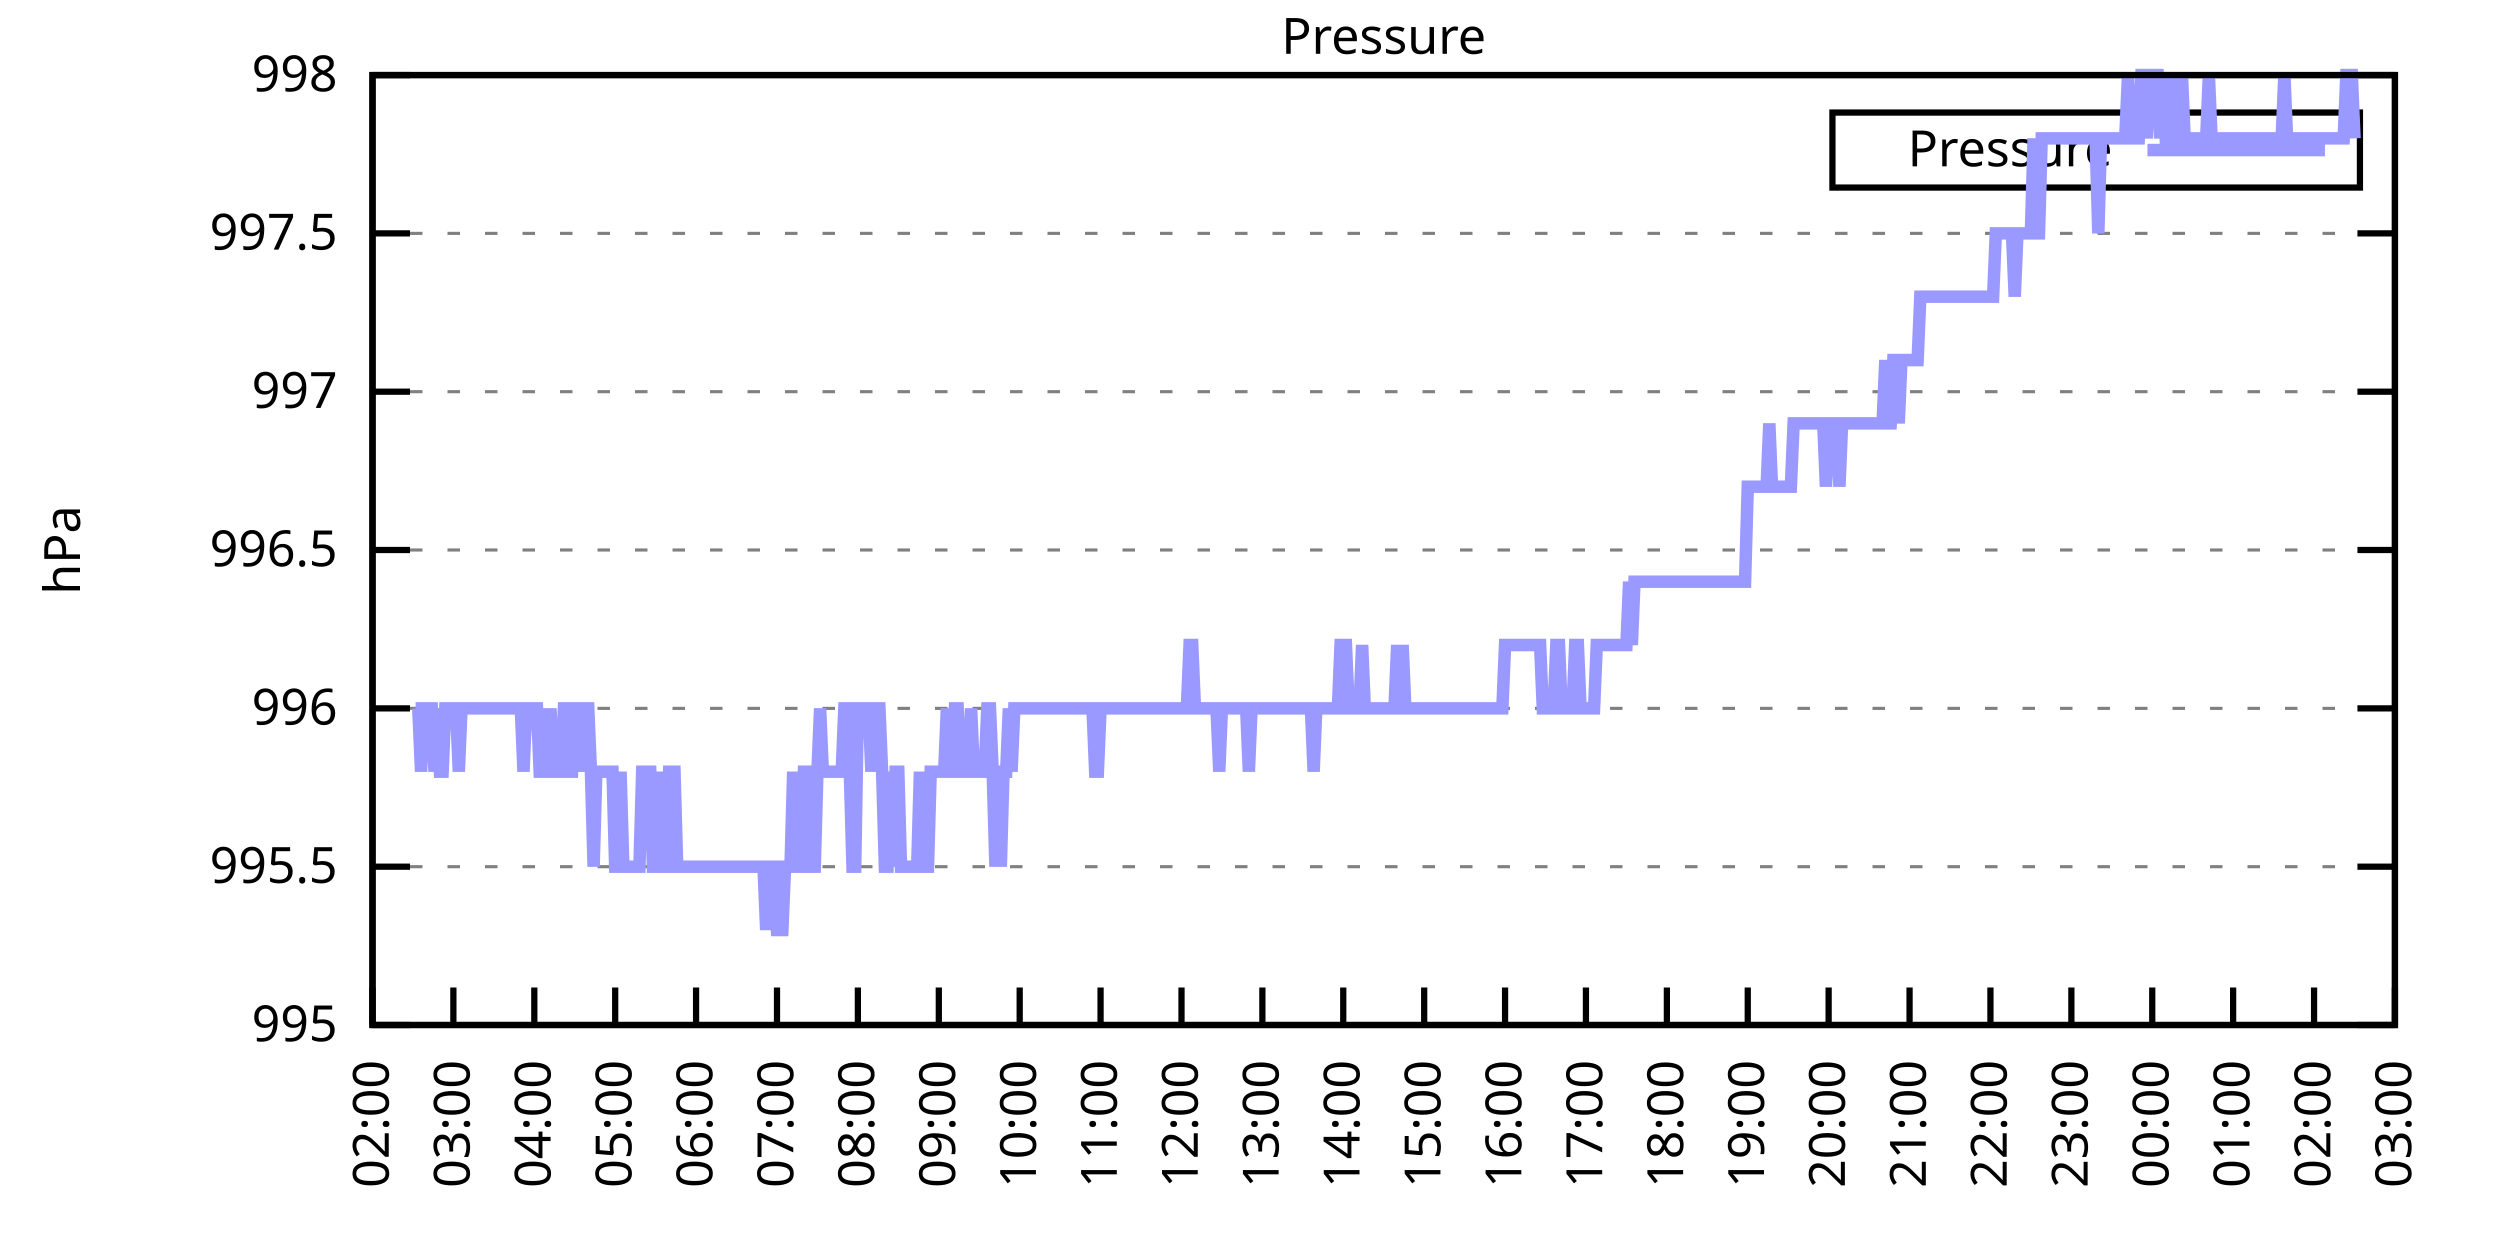
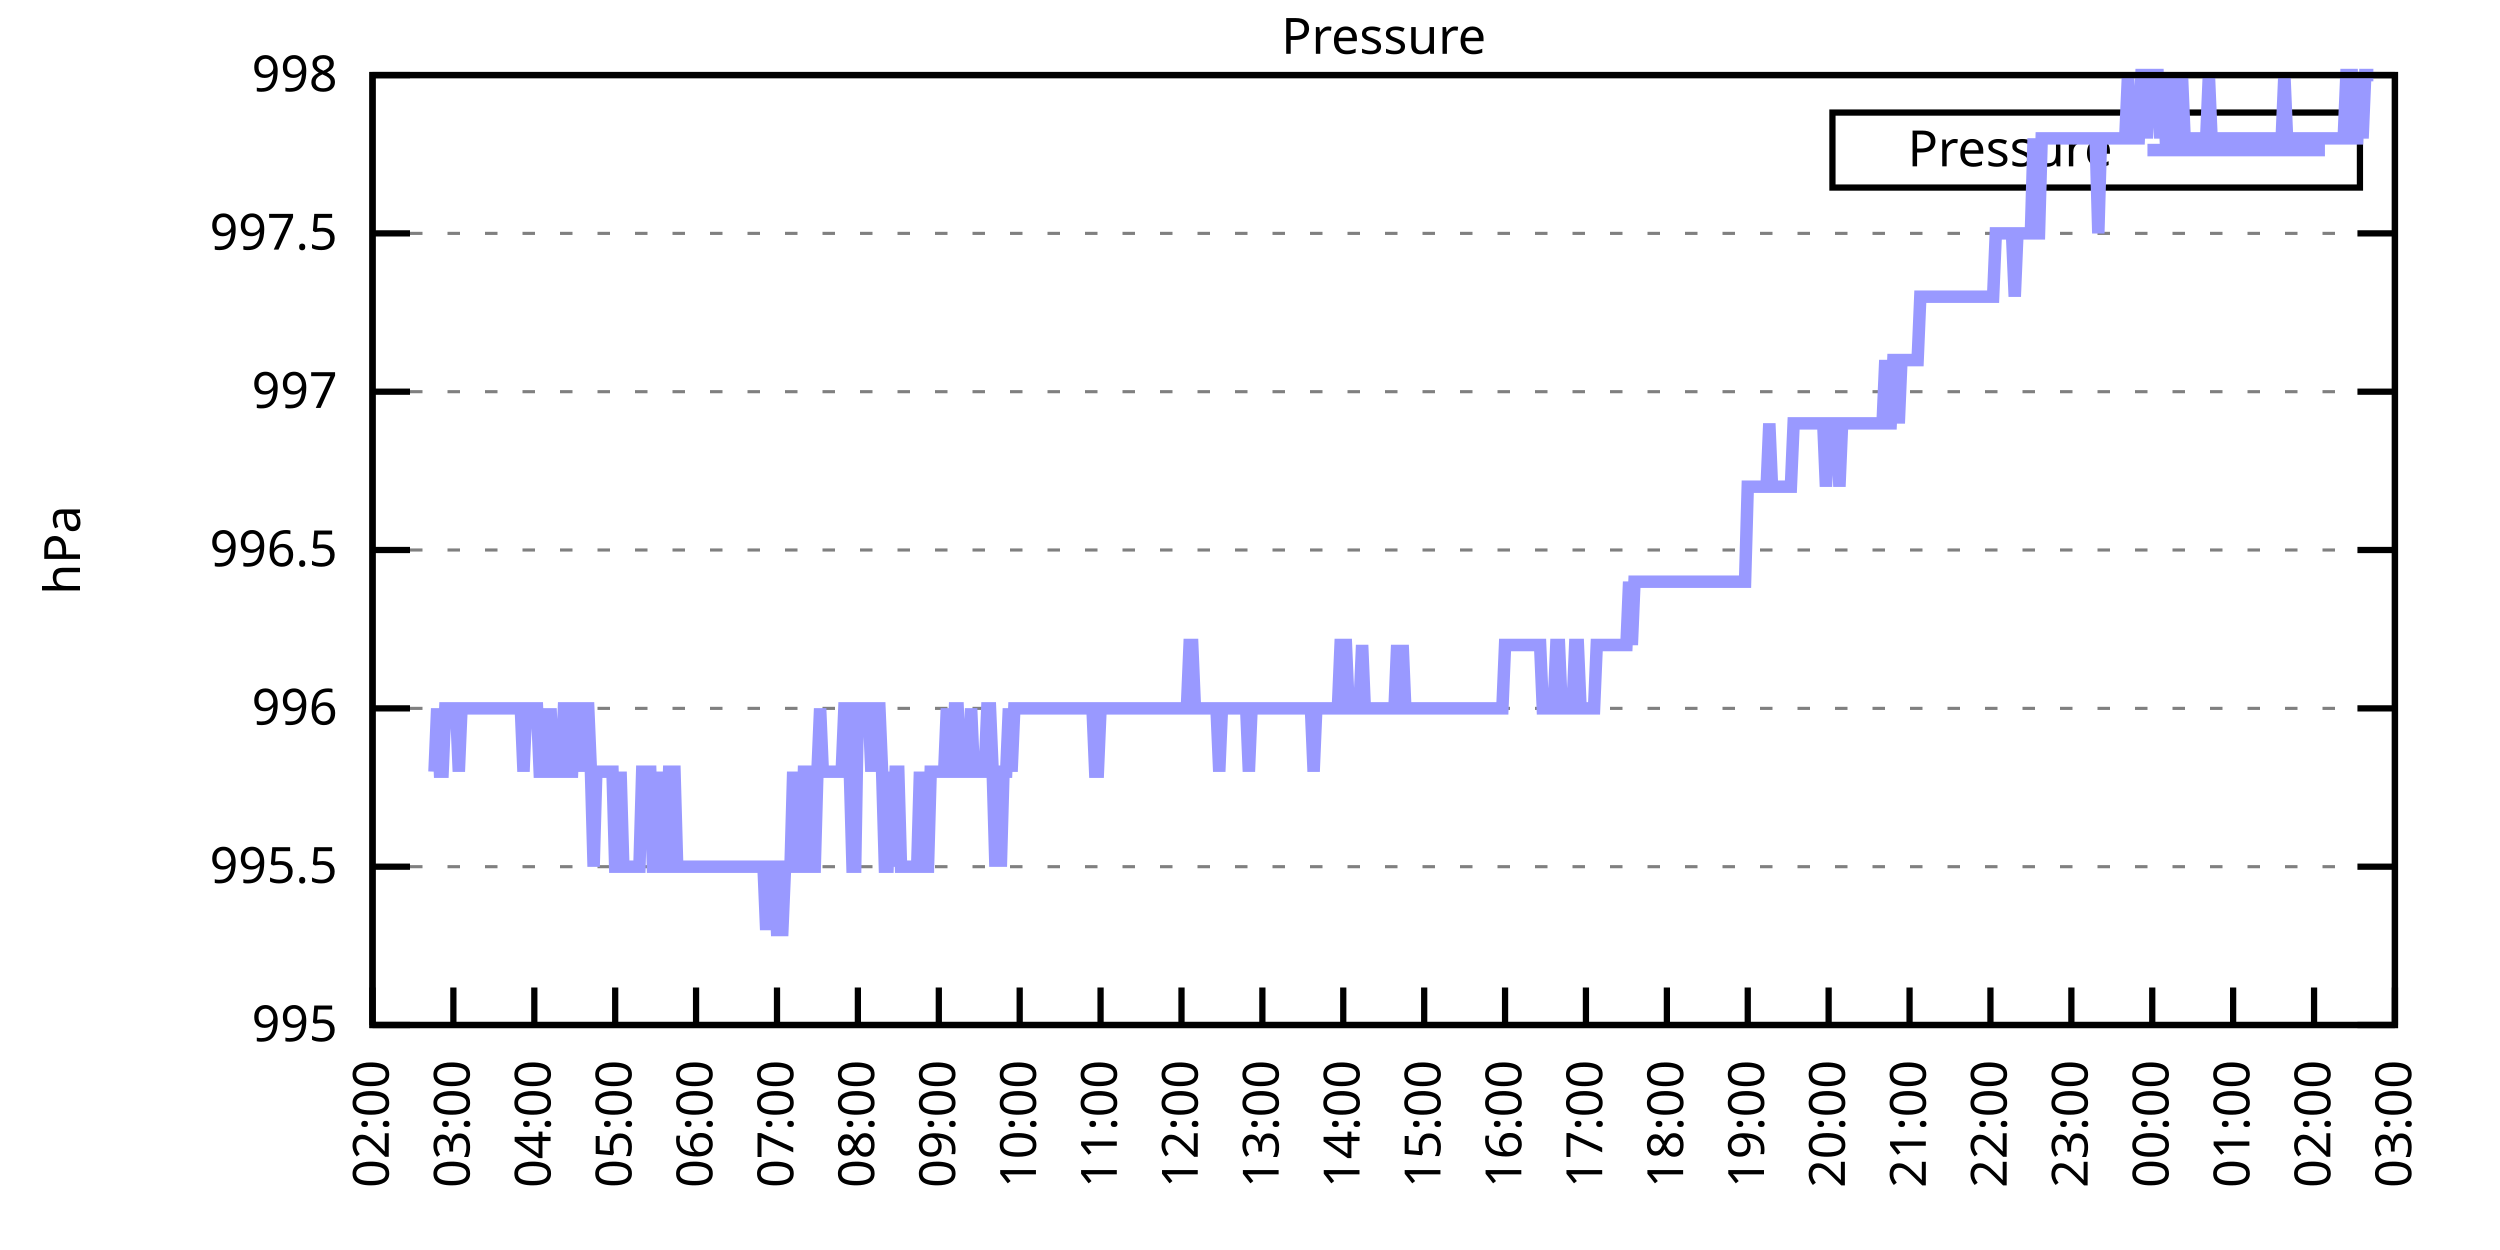
<svg xmlns="http://www.w3.org/2000/svg" xmlns:xlink="http://www.w3.org/1999/xlink" width="400" height="200" viewBox="0 0 400 200">
  <g id="gnuplot_canvas">
    <rect x="0" y="0" width="400" height="200" fill="none" />
    <defs>
      <circle id="gpDot" r="0.5" stroke-width="0.5" stroke="currentColor" />
      <path id="gpPt0" stroke-width="0.333" stroke="currentColor" d="M-1,0 h2 M0,-1 v2" />
      <path id="gpPt1" stroke-width="0.333" stroke="currentColor" d="M-1,-1 L1,1 M1,-1 L-1,1" />
      <path id="gpPt2" stroke-width="0.333" stroke="currentColor" d="M-1,0 L1,0 M0,-1 L0,1 M-1,-1 L1,1 M-1,1 L1,-1" />
      <rect id="gpPt3" stroke-width="0.333" stroke="currentColor" x="-1" y="-1" width="2" height="2" />
      <rect id="gpPt4" stroke-width="0.333" stroke="currentColor" fill="currentColor" x="-1" y="-1" width="2" height="2" />
      <circle id="gpPt5" stroke-width="0.333" stroke="currentColor" cx="0" cy="0" r="1" />
      <use xlink:href="#gpPt5" id="gpPt6" fill="currentColor" stroke="none" />
      <path id="gpPt7" stroke-width="0.333" stroke="currentColor" d="M0,-1.33 L-1.33,0.67 L1.33,0.67 z" />
      <use xlink:href="#gpPt7" id="gpPt8" fill="currentColor" stroke="none" />
      <use xlink:href="#gpPt7" id="gpPt9" stroke="currentColor" transform="rotate(180)" />
      <use xlink:href="#gpPt9" id="gpPt10" fill="currentColor" stroke="none" />
      <use xlink:href="#gpPt3" id="gpPt11" stroke="currentColor" transform="rotate(45)" />
      <use xlink:href="#gpPt11" id="gpPt12" fill="currentColor" stroke="none" />
      <path id="gpPt13" stroke-width="0.333" stroke="currentColor" d="M0,1.330 L1.265,0.411 L0.782,-1.067 L-0.782,-1.076 L-1.265,0.411 z" />
      <use xlink:href="#gpPt13" id="gpPt14" fill="currentColor" stroke="none" />
      <filter id="textbox" filterUnits="objectBoundingBox" x="0" y="0" height="1" width="1">
        <feFlood flood-color="white" flood-opacity="1" result="bgnd" />
        <feComposite in="SourceGraphic" in2="bgnd" operator="atop" />
      </filter>
      <filter id="greybox" filterUnits="objectBoundingBox" x="0" y="0" height="1" width="1">
        <feFlood flood-color="lightgrey" flood-opacity="1" result="grey" />
        <feComposite in="SourceGraphic" in2="grey" operator="atop" />
      </filter>
    </defs>
    <g fill="none" color="white" stroke="currentColor" stroke-width="1.00" stroke-linecap="butt" stroke-linejoin="miter">
</g>
    <g fill="none" color="black" stroke="currentColor" stroke-width="1.00" stroke-linecap="butt" stroke-linejoin="miter">
      <g stroke="none" shape-rendering="crispEdges">
        <polygon fill="rgb(255, 255, 255)" points="59.60,164.00 383.18,164.00 383.18,12.02 59.60,12.02 " />
      </g>
    </g>
    <g fill="none" color="black" stroke="currentColor" stroke-width="1.00" stroke-linecap="butt" stroke-linejoin="miter">
</g>
    <g fill="none" color="black" stroke="black" stroke-width="0.50" stroke-linecap="butt" stroke-linejoin="miter">
</g>
    <g fill="none" color="gray" stroke="currentColor" stroke-width="0.50" stroke-linecap="butt" stroke-linejoin="miter">
      <path stroke="gray" stroke-dasharray="2,4" class="gridline" d="M59.60,164.00 L383.19,164.00  " />
    </g>
    <g fill="none" color="gray" stroke="gray" stroke-width="1.00" stroke-linecap="butt" stroke-linejoin="miter">
</g>
    <g fill="none" color="black" stroke="currentColor" stroke-width="1.00" stroke-linecap="butt" stroke-linejoin="miter">
      <path stroke="black" d="M59.60,164.00 L65.60,164.00 M383.19,164.00 L377.19,164.00  " />
      <g transform="translate(54.00,166.60)" stroke="none" fill="black" font-family="Sans" font-size="8.00" text-anchor="end">
        <text>
          <tspan font-family="Sans"> 995</tspan>
        </text>
      </g>
    </g>
    <g fill="none" color="black" stroke="currentColor" stroke-width="1.00" stroke-linecap="butt" stroke-linejoin="miter">
</g>
    <g fill="none" color="black" stroke="black" stroke-width="0.50" stroke-linecap="butt" stroke-linejoin="miter">
</g>
    <g fill="none" color="gray" stroke="currentColor" stroke-width="0.50" stroke-linecap="butt" stroke-linejoin="miter">
      <path stroke="gray" stroke-dasharray="2,4" class="gridline" d="M59.60,138.67 L383.19,138.67  " />
    </g>
    <g fill="none" color="gray" stroke="gray" stroke-width="1.00" stroke-linecap="butt" stroke-linejoin="miter">
</g>
    <g fill="none" color="black" stroke="currentColor" stroke-width="1.00" stroke-linecap="butt" stroke-linejoin="miter">
      <path stroke="black" d="M59.60,138.67 L65.60,138.67 M383.19,138.67 L377.19,138.67  " />
      <g transform="translate(54.00,141.27)" stroke="none" fill="black" font-family="Sans" font-size="8.00" text-anchor="end">
        <text>
          <tspan font-family="Sans"> 995.5</tspan>
        </text>
      </g>
    </g>
    <g fill="none" color="black" stroke="currentColor" stroke-width="1.00" stroke-linecap="butt" stroke-linejoin="miter">
</g>
    <g fill="none" color="black" stroke="black" stroke-width="0.50" stroke-linecap="butt" stroke-linejoin="miter">
</g>
    <g fill="none" color="gray" stroke="currentColor" stroke-width="0.50" stroke-linecap="butt" stroke-linejoin="miter">
      <path stroke="gray" stroke-dasharray="2,4" class="gridline" d="M59.60,113.34 L383.19,113.34  " />
    </g>
    <g fill="none" color="gray" stroke="gray" stroke-width="1.00" stroke-linecap="butt" stroke-linejoin="miter">
</g>
    <g fill="none" color="black" stroke="currentColor" stroke-width="1.00" stroke-linecap="butt" stroke-linejoin="miter">
      <path stroke="black" d="M59.60,113.34 L65.60,113.34 M383.19,113.34 L377.19,113.34  " />
      <g transform="translate(54.00,115.94)" stroke="none" fill="black" font-family="Sans" font-size="8.00" text-anchor="end">
        <text>
          <tspan font-family="Sans"> 996</tspan>
        </text>
      </g>
    </g>
    <g fill="none" color="black" stroke="currentColor" stroke-width="1.00" stroke-linecap="butt" stroke-linejoin="miter">
</g>
    <g fill="none" color="black" stroke="black" stroke-width="0.50" stroke-linecap="butt" stroke-linejoin="miter">
</g>
    <g fill="none" color="gray" stroke="currentColor" stroke-width="0.50" stroke-linecap="butt" stroke-linejoin="miter">
      <path stroke="gray" stroke-dasharray="2,4" class="gridline" d="M59.60,88.00 L383.19,88.00  " />
    </g>
    <g fill="none" color="gray" stroke="gray" stroke-width="1.00" stroke-linecap="butt" stroke-linejoin="miter">
</g>
    <g fill="none" color="black" stroke="currentColor" stroke-width="1.00" stroke-linecap="butt" stroke-linejoin="miter">
      <path stroke="black" d="M59.60,88.00 L65.60,88.00 M383.19,88.00 L377.19,88.00  " />
      <g transform="translate(54.00,90.60)" stroke="none" fill="black" font-family="Sans" font-size="8.00" text-anchor="end">
        <text>
          <tspan font-family="Sans"> 996.5</tspan>
        </text>
      </g>
    </g>
    <g fill="none" color="black" stroke="currentColor" stroke-width="1.00" stroke-linecap="butt" stroke-linejoin="miter">
</g>
    <g fill="none" color="black" stroke="black" stroke-width="0.50" stroke-linecap="butt" stroke-linejoin="miter">
</g>
    <g fill="none" color="gray" stroke="currentColor" stroke-width="0.50" stroke-linecap="butt" stroke-linejoin="miter">
      <path stroke="gray" stroke-dasharray="2,4" class="gridline" d="M59.60,62.67 L383.19,62.67  " />
    </g>
    <g fill="none" color="gray" stroke="gray" stroke-width="1.00" stroke-linecap="butt" stroke-linejoin="miter">
</g>
    <g fill="none" color="black" stroke="currentColor" stroke-width="1.00" stroke-linecap="butt" stroke-linejoin="miter">
      <path stroke="black" d="M59.60,62.67 L65.60,62.67 M383.19,62.67 L377.19,62.67  " />
      <g transform="translate(54.00,65.27)" stroke="none" fill="black" font-family="Sans" font-size="8.00" text-anchor="end">
        <text>
          <tspan font-family="Sans"> 997</tspan>
        </text>
      </g>
    </g>
    <g fill="none" color="black" stroke="currentColor" stroke-width="1.00" stroke-linecap="butt" stroke-linejoin="miter">
</g>
    <g fill="none" color="black" stroke="black" stroke-width="0.50" stroke-linecap="butt" stroke-linejoin="miter">
</g>
    <g fill="none" color="gray" stroke="currentColor" stroke-width="0.50" stroke-linecap="butt" stroke-linejoin="miter">
      <path stroke="gray" stroke-dasharray="2,4" class="gridline" d="M59.60,37.34 L383.19,37.34  " />
    </g>
    <g fill="none" color="gray" stroke="gray" stroke-width="1.00" stroke-linecap="butt" stroke-linejoin="miter">
</g>
    <g fill="none" color="black" stroke="currentColor" stroke-width="1.00" stroke-linecap="butt" stroke-linejoin="miter">
      <path stroke="black" d="M59.60,37.34 L65.60,37.34 M383.19,37.34 L377.19,37.34  " />
      <g transform="translate(54.00,39.94)" stroke="none" fill="black" font-family="Sans" font-size="8.00" text-anchor="end">
        <text>
          <tspan font-family="Sans"> 997.5</tspan>
        </text>
      </g>
    </g>
    <g fill="none" color="black" stroke="currentColor" stroke-width="1.00" stroke-linecap="butt" stroke-linejoin="miter">
</g>
    <g fill="none" color="black" stroke="black" stroke-width="0.50" stroke-linecap="butt" stroke-linejoin="miter">
</g>
    <g fill="none" color="gray" stroke="currentColor" stroke-width="0.50" stroke-linecap="butt" stroke-linejoin="miter">
      <path stroke="gray" stroke-dasharray="2,4" class="gridline" d="M59.60,12.01 L383.19,12.01  " />
    </g>
    <g fill="none" color="gray" stroke="gray" stroke-width="1.00" stroke-linecap="butt" stroke-linejoin="miter">
</g>
    <g fill="none" color="black" stroke="currentColor" stroke-width="1.00" stroke-linecap="butt" stroke-linejoin="miter">
      <path stroke="black" d="M59.60,12.01 L65.60,12.01 M383.19,12.01 L377.19,12.01  " />
      <g transform="translate(54.00,14.61)" stroke="none" fill="black" font-family="Sans" font-size="8.00" text-anchor="end">
        <text>
          <tspan font-family="Sans"> 998</tspan>
        </text>
      </g>
    </g>
    <g fill="none" color="black" stroke="currentColor" stroke-width="1.00" stroke-linecap="butt" stroke-linejoin="miter">
      <path stroke="black" d="M59.60,164.00 L59.60,158.00  " />
      <g transform="translate(62.20,169.60) rotate(270.00)" stroke="none" fill="black" font-family="Sans" font-size="8.00" text-anchor="end">
        <text>
          <tspan font-family="Sans">02:00</tspan>
        </text>
      </g>
    </g>
    <g fill="none" color="black" stroke="currentColor" stroke-width="1.00" stroke-linecap="butt" stroke-linejoin="miter">
      <path stroke="black" d="M72.54,164.00 L72.54,158.00  " />
      <g transform="translate(75.14,169.60) rotate(270.00)" stroke="none" fill="black" font-family="Sans" font-size="8.00" text-anchor="end">
        <text>
          <tspan font-family="Sans">03:00</tspan>
        </text>
      </g>
    </g>
    <g fill="none" color="black" stroke="currentColor" stroke-width="1.00" stroke-linecap="butt" stroke-linejoin="miter">
      <path stroke="black" d="M85.49,164.00 L85.49,158.00  " />
      <g transform="translate(88.09,169.60) rotate(270.00)" stroke="none" fill="black" font-family="Sans" font-size="8.00" text-anchor="end">
        <text>
          <tspan font-family="Sans">04:00</tspan>
        </text>
      </g>
    </g>
    <g fill="none" color="black" stroke="currentColor" stroke-width="1.00" stroke-linecap="butt" stroke-linejoin="miter">
      <path stroke="black" d="M98.43,164.00 L98.43,158.00  " />
      <g transform="translate(101.03,169.60) rotate(270.00)" stroke="none" fill="black" font-family="Sans" font-size="8.00" text-anchor="end">
        <text>
          <tspan font-family="Sans">05:00</tspan>
        </text>
      </g>
    </g>
    <g fill="none" color="black" stroke="currentColor" stroke-width="1.00" stroke-linecap="butt" stroke-linejoin="miter">
      <path stroke="black" d="M111.37,164.00 L111.37,158.00  " />
      <g transform="translate(113.97,169.60) rotate(270.00)" stroke="none" fill="black" font-family="Sans" font-size="8.00" text-anchor="end">
        <text>
          <tspan font-family="Sans">06:00</tspan>
        </text>
      </g>
    </g>
    <g fill="none" color="black" stroke="currentColor" stroke-width="1.00" stroke-linecap="butt" stroke-linejoin="miter">
      <path stroke="black" d="M124.32,164.00 L124.32,158.00  " />
      <g transform="translate(126.92,169.60) rotate(270.00)" stroke="none" fill="black" font-family="Sans" font-size="8.00" text-anchor="end">
        <text>
          <tspan font-family="Sans">07:00</tspan>
        </text>
      </g>
    </g>
    <g fill="none" color="black" stroke="currentColor" stroke-width="1.00" stroke-linecap="butt" stroke-linejoin="miter">
      <path stroke="black" d="M137.26,164.00 L137.26,158.00  " />
      <g transform="translate(139.86,169.60) rotate(270.00)" stroke="none" fill="black" font-family="Sans" font-size="8.00" text-anchor="end">
        <text>
          <tspan font-family="Sans">08:00</tspan>
        </text>
      </g>
    </g>
    <g fill="none" color="black" stroke="currentColor" stroke-width="1.00" stroke-linecap="butt" stroke-linejoin="miter">
      <path stroke="black" d="M150.21,164.00 L150.21,158.00  " />
      <g transform="translate(152.81,169.60) rotate(270.00)" stroke="none" fill="black" font-family="Sans" font-size="8.00" text-anchor="end">
        <text>
          <tspan font-family="Sans">09:00</tspan>
        </text>
      </g>
    </g>
    <g fill="none" color="black" stroke="currentColor" stroke-width="1.00" stroke-linecap="butt" stroke-linejoin="miter">
      <path stroke="black" d="M163.15,164.00 L163.15,158.00  " />
      <g transform="translate(165.75,169.60) rotate(270.00)" stroke="none" fill="black" font-family="Sans" font-size="8.00" text-anchor="end">
        <text>
          <tspan font-family="Sans">10:00</tspan>
        </text>
      </g>
    </g>
    <g fill="none" color="black" stroke="currentColor" stroke-width="1.00" stroke-linecap="butt" stroke-linejoin="miter">
      <path stroke="black" d="M176.09,164.00 L176.09,158.00  " />
      <g transform="translate(178.69,169.60) rotate(270.00)" stroke="none" fill="black" font-family="Sans" font-size="8.00" text-anchor="end">
        <text>
          <tspan font-family="Sans">11:00</tspan>
        </text>
      </g>
    </g>
    <g fill="none" color="black" stroke="currentColor" stroke-width="1.00" stroke-linecap="butt" stroke-linejoin="miter">
      <path stroke="black" d="M189.04,164.00 L189.04,158.00  " />
      <g transform="translate(191.64,169.60) rotate(270.00)" stroke="none" fill="black" font-family="Sans" font-size="8.00" text-anchor="end">
        <text>
          <tspan font-family="Sans">12:00</tspan>
        </text>
      </g>
    </g>
    <g fill="none" color="black" stroke="currentColor" stroke-width="1.00" stroke-linecap="butt" stroke-linejoin="miter">
      <path stroke="black" d="M201.98,164.00 L201.98,158.00  " />
      <g transform="translate(204.58,169.60) rotate(270.00)" stroke="none" fill="black" font-family="Sans" font-size="8.00" text-anchor="end">
        <text>
          <tspan font-family="Sans">13:00</tspan>
        </text>
      </g>
    </g>
    <g fill="none" color="black" stroke="currentColor" stroke-width="1.00" stroke-linecap="butt" stroke-linejoin="miter">
      <path stroke="black" d="M214.92,164.00 L214.92,158.00  " />
      <g transform="translate(217.52,169.60) rotate(270.00)" stroke="none" fill="black" font-family="Sans" font-size="8.00" text-anchor="end">
        <text>
          <tspan font-family="Sans">14:00</tspan>
        </text>
      </g>
    </g>
    <g fill="none" color="black" stroke="currentColor" stroke-width="1.00" stroke-linecap="butt" stroke-linejoin="miter">
      <path stroke="black" d="M227.87,164.00 L227.87,158.00  " />
      <g transform="translate(230.47,169.60) rotate(270.00)" stroke="none" fill="black" font-family="Sans" font-size="8.00" text-anchor="end">
        <text>
          <tspan font-family="Sans">15:00</tspan>
        </text>
      </g>
    </g>
    <g fill="none" color="black" stroke="currentColor" stroke-width="1.00" stroke-linecap="butt" stroke-linejoin="miter">
      <path stroke="black" d="M240.81,164.00 L240.81,158.00  " />
      <g transform="translate(243.41,169.60) rotate(270.00)" stroke="none" fill="black" font-family="Sans" font-size="8.00" text-anchor="end">
        <text>
          <tspan font-family="Sans">16:00</tspan>
        </text>
      </g>
    </g>
    <g fill="none" color="black" stroke="currentColor" stroke-width="1.00" stroke-linecap="butt" stroke-linejoin="miter">
      <path stroke="black" d="M253.75,164.00 L253.75,158.00  " />
      <g transform="translate(256.35,169.60) rotate(270.00)" stroke="none" fill="black" font-family="Sans" font-size="8.00" text-anchor="end">
        <text>
          <tspan font-family="Sans">17:00</tspan>
        </text>
      </g>
    </g>
    <g fill="none" color="black" stroke="currentColor" stroke-width="1.00" stroke-linecap="butt" stroke-linejoin="miter">
      <path stroke="black" d="M266.70,164.00 L266.70,158.00  " />
      <g transform="translate(269.30,169.60) rotate(270.00)" stroke="none" fill="black" font-family="Sans" font-size="8.00" text-anchor="end">
        <text>
          <tspan font-family="Sans">18:00</tspan>
        </text>
      </g>
    </g>
    <g fill="none" color="black" stroke="currentColor" stroke-width="1.00" stroke-linecap="butt" stroke-linejoin="miter">
      <path stroke="black" d="M279.64,164.00 L279.64,158.00  " />
      <g transform="translate(282.24,169.60) rotate(270.00)" stroke="none" fill="black" font-family="Sans" font-size="8.00" text-anchor="end">
        <text>
          <tspan font-family="Sans">19:00</tspan>
        </text>
      </g>
    </g>
    <g fill="none" color="black" stroke="currentColor" stroke-width="1.00" stroke-linecap="butt" stroke-linejoin="miter">
      <path stroke="black" d="M292.58,164.00 L292.58,158.00  " />
      <g transform="translate(295.18,169.60) rotate(270.00)" stroke="none" fill="black" font-family="Sans" font-size="8.00" text-anchor="end">
        <text>
          <tspan font-family="Sans">20:00</tspan>
        </text>
      </g>
    </g>
    <g fill="none" color="black" stroke="currentColor" stroke-width="1.00" stroke-linecap="butt" stroke-linejoin="miter">
      <path stroke="black" d="M305.53,164.00 L305.53,158.00  " />
      <g transform="translate(308.13,169.60) rotate(270.00)" stroke="none" fill="black" font-family="Sans" font-size="8.00" text-anchor="end">
        <text>
          <tspan font-family="Sans">21:00</tspan>
        </text>
      </g>
    </g>
    <g fill="none" color="black" stroke="currentColor" stroke-width="1.00" stroke-linecap="butt" stroke-linejoin="miter">
      <path stroke="black" d="M318.47,164.00 L318.47,158.00  " />
      <g transform="translate(321.07,169.60) rotate(270.00)" stroke="none" fill="black" font-family="Sans" font-size="8.00" text-anchor="end">
        <text>
          <tspan font-family="Sans">22:00</tspan>
        </text>
      </g>
    </g>
    <g fill="none" color="black" stroke="currentColor" stroke-width="1.00" stroke-linecap="butt" stroke-linejoin="miter">
      <path stroke="black" d="M331.42,164.00 L331.42,158.00  " />
      <g transform="translate(334.02,169.60) rotate(270.00)" stroke="none" fill="black" font-family="Sans" font-size="8.00" text-anchor="end">
        <text>
          <tspan font-family="Sans">23:00</tspan>
        </text>
      </g>
    </g>
    <g fill="none" color="black" stroke="currentColor" stroke-width="1.00" stroke-linecap="butt" stroke-linejoin="miter">
      <path stroke="black" d="M344.36,164.00 L344.36,158.00  " />
      <g transform="translate(346.96,169.60) rotate(270.00)" stroke="none" fill="black" font-family="Sans" font-size="8.00" text-anchor="end">
        <text>
          <tspan font-family="Sans">00:00</tspan>
        </text>
      </g>
    </g>
    <g fill="none" color="black" stroke="currentColor" stroke-width="1.00" stroke-linecap="butt" stroke-linejoin="miter">
      <path stroke="black" d="M357.30,164.00 L357.30,158.00  " />
      <g transform="translate(359.90,169.60) rotate(270.00)" stroke="none" fill="black" font-family="Sans" font-size="8.00" text-anchor="end">
        <text>
          <tspan font-family="Sans">01:00</tspan>
        </text>
      </g>
    </g>
    <g fill="none" color="black" stroke="currentColor" stroke-width="1.00" stroke-linecap="butt" stroke-linejoin="miter">
      <path stroke="black" d="M370.25,164.00 L370.25,158.00  " />
      <g transform="translate(372.85,169.60) rotate(270.00)" stroke="none" fill="black" font-family="Sans" font-size="8.00" text-anchor="end">
        <text>
          <tspan font-family="Sans">02:00</tspan>
        </text>
      </g>
    </g>
    <g fill="none" color="black" stroke="currentColor" stroke-width="1.00" stroke-linecap="butt" stroke-linejoin="miter">
      <path stroke="black" d="M383.19,164.00 L383.19,158.00  " />
      <g transform="translate(385.79,169.60) rotate(270.00)" stroke="none" fill="black" font-family="Sans" font-size="8.00" text-anchor="end">
        <text>
          <tspan font-family="Sans">03:00</tspan>
        </text>
      </g>
    </g>
    <g fill="none" color="black" stroke="currentColor" stroke-width="1.00" stroke-linecap="butt" stroke-linejoin="miter">
</g>
    <g fill="none" color="black" stroke="currentColor" stroke-width="1.00" stroke-linecap="butt" stroke-linejoin="miter">
      <path stroke="black" d="M59.60,12.01 L59.60,164.00 L383.19,164.00 L383.19,12.01 L59.60,12.01 Z  " />
    </g>
    <g fill="none" color="black" stroke="currentColor" stroke-width="1.00" stroke-linecap="butt" stroke-linejoin="miter">
</g>
    <g fill="none" color="black" stroke="currentColor" stroke-width="1.00" stroke-linecap="butt" stroke-linejoin="miter">
      <path stroke="black" d="M293.19,30.01 L293.19,18.01 L377.59,18.01 L377.59,30.01 L293.19,30.01 Z  " />
    </g>
    <g id="Pressure_plot_1">
      <g fill="none" color="white" stroke="black" stroke-width="2.00" stroke-linecap="butt" stroke-linejoin="miter">
</g>
      <g fill="none" color="black" stroke="currentColor" stroke-width="2.00" stroke-linecap="butt" stroke-linejoin="miter">
        <g transform="translate(337.99,26.61)" stroke="none" fill="black" font-family="Sans" font-size="8.00" text-anchor="end">
          <text>
            <tspan font-family="Sans">Pressure</tspan>
          </text>
        </g>
      </g>
      <g fill="none" color="black" stroke="currentColor" stroke-width="2.00" stroke-linecap="butt" stroke-linejoin="miter">
-         <path stroke="rgb(153, 153, 255)" d="M343.59,24.01 L371.99,24.01 M66.50,113.34 L66.93,113.34 L67.37,123.47 L67.80,113.34 L68.23,113.34 L68.66,113.34   L69.09,113.34 L69.52,123.47 L69.95,113.34 L70.39,123.47 L70.82,123.47 L71.25,113.34 L71.68,113.34 L72.11,113.34   L72.54,113.34 L72.98,113.34 L73.41,123.47 L73.84,113.34 L74.27,113.34 L74.70,113.34 L75.13,113.34 L75.56,113.34   L76.00,113.34 L76.43,113.34 L76.86,113.34 L77.29,113.34 L77.72,113.34 L78.15,113.34 L78.58,113.34 L79.02,113.34   L79.45,113.34 L79.88,113.34 L80.31,113.34 L80.74,113.34 L81.17,113.34 L81.60,113.34 L82.04,113.34 L82.47,113.34   L82.90,113.34 L83.33,113.34 L83.76,123.47 L84.19,113.34 L84.62,113.34 L85.06,113.34 L85.49,113.34 L85.92,113.34   L86.35,123.47 L86.78,123.47 L87.21,113.34 L87.64,123.47 L88.08,113.34 L88.51,123.47 L88.94,123.47 L89.37,123.47   L89.80,123.47 L90.23,113.34 L90.66,113.34 L91.10,123.47 L91.53,123.47 L91.96,113.34 L92.39,113.34 L92.82,113.34   L93.25,123.47 L93.68,113.34 L94.12,113.34 L94.55,123.47 L94.98,138.67 L95.41,123.47 L95.84,123.47 L96.27,123.47   L96.70,123.47 L97.14,123.47 L97.57,123.47 L98.00,123.47 L98.43,138.67 L98.86,138.67 L99.29,123.47 L99.73,138.67   L100.16,138.67 L100.59,138.67 L101.02,138.67 L101.45,138.67 L101.88,138.67 L102.31,138.67 L102.75,123.47 L103.18,123.47   L103.61,123.47 L104.04,123.47 L104.47,138.67 L104.90,138.67 L105.33,138.67 L105.77,123.47 L106.20,138.67 L106.63,138.67   L107.06,123.47 L107.49,123.47 L107.92,123.47 L108.35,138.67 L108.79,138.67 L109.22,138.67 L109.65,138.67 L110.08,138.67   L110.51,138.67 L110.94,138.67 L111.37,138.67 L111.81,138.67 L112.24,138.67 L112.67,138.67 L113.10,138.67 L113.53,138.67   L113.96,138.67 L114.39,138.67 L114.83,138.67 L115.26,138.67 L115.69,138.67 L116.12,138.67 L116.55,138.67 L116.98,138.67   L117.41,138.67 L117.85,138.67 L118.28,138.67 L118.71,138.67 L119.14,138.67 L119.57,138.67 L120.00,138.67 L120.43,138.67   L120.87,138.67 L121.30,138.67 L121.73,138.67 L122.16,138.67 L122.59,148.80 L123.02,138.67 L123.46,138.67 L123.89,138.67   L124.32,148.80 L124.75,148.80 L125.18,148.80 L125.61,138.67 L126.04,138.67 L126.48,138.67 L126.91,123.47 L127.34,138.67   L127.77,138.67 L128.20,138.67 L128.63,123.47 L129.06,123.47 L129.50,123.47 L129.93,138.67 L130.36,138.67 L130.79,123.47   L131.22,113.34 L131.65,123.47 L132.08,123.47 L132.52,123.47 L132.95,123.47 L133.38,123.47 L133.81,123.47 L134.24,123.47   L134.67,123.47 L135.10,113.34 L135.54,113.34 L135.97,123.47 L136.40,138.67 L136.83,138.67 L137.26,113.34 L137.69,113.34   L138.12,113.34 L138.56,113.34 L138.99,113.34 L139.42,123.47 L139.85,113.34 L140.28,113.34 L140.71,113.34 L141.14,123.47   L141.58,138.67 L142.01,138.67 L142.44,123.47 L142.87,138.67 L143.30,123.47 L143.73,123.47 L144.16,138.67 L144.60,138.67   L145.03,138.67 L145.46,138.67 L145.89,138.67 L146.32,138.67 L146.75,138.67 L147.19,123.47 L147.62,138.67 L148.05,138.67   L148.48,138.67 L148.91,123.47 L149.34,123.47 L149.77,123.47 L150.21,123.47 L150.64,123.47 L151.07,123.47 L151.50,113.34   L151.93,123.47 L152.36,123.47 L152.79,113.34 L153.23,113.34 L153.66,123.47 L154.09,123.47 L154.52,123.47 L154.95,123.47   L155.38,113.34 L155.81,123.47 L156.25,123.47 L156.68,123.47 L157.11,123.47 L157.54,123.47 L157.97,113.34 L158.40,113.34   L158.83,123.47 L159.27,138.67 L159.70,123.47 L160.13,138.67 L160.56,123.47 L160.99,123.47 L161.42,113.34 L161.85,123.47   L162.29,113.34 L162.72,113.34 L163.15,113.34 L163.58,113.34 L164.01,113.34 L164.44,113.34 L164.87,113.34 L165.31,113.34   L165.74,113.34 L166.17,113.34 L166.60,113.34 L167.03,113.34 L167.46,113.34 L167.89,113.34 L168.33,113.34 L168.76,113.34   L169.19,113.34 L169.62,113.34 L170.05,113.34 L170.48,113.34 L170.91,113.34 L171.35,113.34 L171.78,113.34 L172.21,113.34   L172.64,113.34 L173.07,113.34 L173.50,113.34 L173.94,113.34 L174.37,113.34 L174.80,113.34 L175.23,123.47 L175.66,123.47   L176.09,113.34 L176.52,113.34 L176.96,113.34 L177.39,113.34 L177.82,113.34 L178.25,113.34 L178.68,113.34 L179.11,113.34   L179.54,113.34 L179.98,113.34 L180.41,113.34 L180.84,113.34 L181.27,113.34 L181.70,113.34 L182.13,113.34 L182.56,113.34   L183.00,113.34 L183.43,113.34 L183.86,113.34 L184.29,113.34 L184.72,113.34 L185.15,113.34 L185.58,113.34 L186.02,113.34   L186.45,113.34 L186.88,113.34 L187.31,113.34 L187.74,113.34 L188.17,113.34 L188.60,113.34 L189.04,113.34 L189.47,113.34   L189.90,113.34 L190.33,103.20 L190.76,103.20 L191.19,113.34 L191.62,113.34 L192.06,113.34 L192.49,113.34 L192.92,113.34   L193.35,113.34 L193.78,113.34 L194.21,113.34 L194.64,113.34 L195.08,123.47 L195.51,113.34 L195.94,113.34 L196.37,113.34   L196.80,113.34 L197.23,113.34 L197.67,113.34 L198.10,113.34 L198.53,113.34 L198.96,113.34 L199.39,113.34 L199.82,123.47   L200.25,113.34 L200.69,113.34 L201.12,113.34 L201.55,113.34 L201.98,113.34 L202.41,113.34 L202.84,113.34 L203.27,113.34   L203.71,113.34 L204.14,113.34 L204.57,113.34 L205.00,113.34 L205.43,113.34 L205.86,113.34 L206.29,113.34 L206.73,113.34   L207.16,113.34 L207.59,113.34 L208.02,113.34 L208.45,113.34 L208.88,113.34 L209.31,113.34 L209.75,113.34 L210.18,123.47   L210.61,113.34 L211.04,113.34 L211.47,113.34 L211.90,113.34 L212.33,113.34 L212.77,113.34 L213.20,113.34 L213.63,113.34   L214.06,113.34 L214.49,103.20 L214.92,103.20 L215.35,103.20 L215.79,113.34 L216.22,113.34 L216.65,113.34 L217.08,113.34   L217.51,113.34 L217.94,103.20 L218.37,113.34 L218.81,113.34 L219.24,113.34 L219.67,113.34 L220.10,113.34 L220.53,113.34   L220.96,113.34 L221.40,113.34 L221.83,113.34 L222.26,113.34 L222.69,113.34 L223.12,113.34 L223.55,103.20 L223.98,113.34   L224.42,103.20 L224.85,113.34 L225.28,113.34 L225.71,113.34 L226.14,113.34 L226.57,113.34 L227.00,113.34 L227.44,113.34   L227.87,113.34 L228.30,113.34 L228.73,113.34 L229.16,113.34 L229.59,113.34 L230.02,113.34 L230.46,113.34 L230.89,113.34   L231.32,113.34 L231.75,113.34 L232.18,113.34 L232.61,113.34 L233.04,113.34 L233.48,113.34 L233.91,113.34 L234.34,113.34   L234.77,113.34 L235.20,113.34 L235.63,113.34 L236.06,113.34 L236.50,113.34 L236.93,113.34 L237.36,113.34 L237.79,113.34   L238.22,113.34 L238.65,113.34 L239.08,113.34 L239.52,113.34 L239.95,113.34 L240.38,113.34 L240.81,103.20 L241.24,103.20   L241.67,103.20 L242.10,103.20 L242.54,103.20 L242.97,103.20 L243.40,103.20 L243.83,103.20 L244.26,103.20 L244.69,103.20   L245.12,103.20 L245.56,103.20 L245.99,103.20 L246.42,103.20 L246.85,113.34 L247.28,113.34 L247.71,113.34 L248.15,113.34   L248.58,113.34 L249.01,103.20 L249.44,103.20 L249.87,113.34 L250.30,113.34 L250.73,113.34 L251.17,113.34 L251.60,113.34   L252.03,103.20 L252.46,103.20 L252.89,113.34 L253.32,113.34 L253.75,113.34 L254.19,113.34 L254.62,113.34 L255.05,113.34   L255.48,103.20 L255.91,103.20 L256.34,103.20 L256.77,103.20 L257.21,103.20 L257.64,103.20 L258.07,103.20 L258.50,103.20   L258.93,103.20 L259.36,103.20 L259.79,103.20 L260.23,103.20 L260.66,93.07 L261.09,103.20 L261.52,93.07 L261.95,93.07   L262.38,93.07 L262.81,93.07 L263.25,93.07 L263.68,93.07 L264.11,93.07 L264.54,93.07 L264.97,93.07 L265.40,93.07   L265.83,93.07 L266.27,93.07 L266.70,93.07 L267.13,93.07 L267.56,93.07 L267.99,93.07 L268.42,93.07 L268.85,93.07   L269.29,93.07 L269.72,93.07 L270.15,93.07 L270.58,93.07 L271.01,93.07 L271.44,93.07 L271.88,93.07 L272.31,93.07   L272.74,93.07 L273.17,93.07 L273.60,93.07 L274.03,93.07 L274.46,93.07 L274.90,93.07 L275.33,93.07 L275.76,93.07   L276.19,93.07 L276.62,93.07 L277.05,93.07 L277.48,93.07 L277.92,93.07 L278.35,93.07 L278.78,93.07 L279.21,93.07   L279.64,77.87 L280.07,77.87 L280.50,77.87 L280.94,77.87 L281.37,77.87 L281.80,77.87 L282.23,77.87 L282.66,77.87   L283.09,67.74 L283.52,77.87 L283.96,77.87 L284.39,77.87 L284.82,77.87 L285.25,77.87 L285.68,77.87 L286.11,77.87   L286.54,77.87 L286.98,67.74 L287.41,67.74 L287.84,67.74 L288.27,67.74 L288.70,67.74 L289.13,67.74 L289.56,67.74   L290.00,67.74 L290.43,67.74 L290.86,67.74 L291.29,67.74 L291.72,67.74 L292.15,77.87 L292.58,67.74 L293.02,67.74   L293.45,67.74 L293.88,67.74 L294.31,77.87 L294.74,67.74 L295.17,67.74 L295.60,67.74 L296.04,67.74 L296.47,67.74   L296.90,67.74 L297.33,67.74 L297.76,67.74 L298.19,67.74 L298.63,67.74 L299.06,67.74 L299.49,67.74 L299.92,67.74   L300.35,67.74 L300.78,67.74 L301.21,67.74 L301.65,57.61 L302.08,67.74 L302.51,67.74 L302.94,57.61 L303.37,57.61   L303.80,67.74 L304.23,57.61 L304.67,57.61 L305.10,57.61 L305.53,57.61 L305.96,57.61 L306.39,57.61 L306.82,57.61   L307.25,47.47 L307.69,47.47 L308.12,47.47 L308.55,47.47 L308.98,47.47 L309.41,47.47 L309.84,47.47 L310.27,47.47   L310.71,47.47 L311.14,47.47 L311.57,47.47 L312.00,47.47 L312.43,47.47 L312.86,47.47 L313.29,47.47 L313.73,47.47   L314.16,47.47 L314.59,47.47 L315.02,47.47 L315.45,47.47 L315.88,47.47 L316.31,47.47 L316.75,47.47 L317.18,47.47   L317.61,47.47 L318.04,47.47 L318.47,47.47 L318.90,47.47 L319.33,37.34 L319.77,37.34 L320.20,37.34 L320.63,37.34   L321.06,37.34 L321.49,37.34 L321.92,37.34 L322.36,47.47 L322.79,37.34 L323.22,37.34 L323.65,37.34 L324.08,37.34   L324.51,37.34 L324.94,37.34 L325.38,22.14 L325.81,37.34 L326.24,37.34 L326.67,22.14 L327.10,22.14 L327.53,22.14   L327.96,22.14 L328.40,22.14 L328.83,22.14 L329.26,22.14 L329.69,22.14 L330.12,22.14 L330.55,22.14 L330.98,22.14   L331.42,22.14 L331.85,22.14 L332.28,22.14 L332.71,22.14 L333.14,22.14 L333.57,22.14 L334.00,22.14 L334.44,22.14   L334.87,22.14 L335.30,22.14 L335.73,37.34 L336.16,22.14 L336.59,22.14 L337.02,22.14 L337.46,22.14 L337.89,22.14   L338.32,22.14 L338.75,22.14 L339.18,22.14 L339.61,22.14 L340.04,22.14 L340.48,12.01 L340.91,22.14 L341.34,22.14   L341.77,22.14 L342.20,22.14 L342.63,12.01 L343.06,12.01 L343.50,22.14 L343.93,12.01 L344.36,12.01 L344.79,12.01   L345.22,12.01 L345.65,22.14 L346.09,12.01 L346.52,22.14 L346.95,22.14 L347.38,22.14 L347.81,12.01 L348.24,22.14   L348.67,22.14 L349.11,12.01 L349.54,22.14 L349.97,22.14 L350.40,22.14 L350.83,22.14 L351.26,22.14 L351.69,22.14   L352.13,22.14 L352.56,22.14 L352.99,22.14 L353.42,12.01 L353.85,22.14 L354.28,22.14 L354.71,22.14 L355.15,22.14   L355.58,22.14 L356.01,22.14 L356.44,22.14 L356.87,22.14 L357.30,22.14 L357.73,22.14 L358.17,22.14 L358.60,22.14   L359.03,22.14 L359.46,22.14 L359.89,22.14 L360.32,22.14 L360.75,22.14 L361.19,22.14 L361.62,22.14 L362.05,22.14   L362.48,22.14 L362.91,22.14 L363.34,22.14 L363.77,22.14 L364.21,22.14 L364.64,22.14 L365.07,22.14 L365.50,12.01   L365.93,22.14 L366.36,22.14 L366.79,22.14 L367.23,22.14 L367.66,22.14 L368.09,22.14 L368.52,22.14 L368.95,22.14   L369.38,22.14 L369.81,22.14 L370.25,22.14 L370.68,22.14 L371.11,22.14 L371.54,22.14 L371.97,22.14 L372.40,22.14   L372.84,22.14 L373.27,22.14 L373.70,22.14 L374.13,22.14 L374.56,22.14 L374.99,22.14 L375.42,12.01 L375.86,12.01   L376.29,12.01 L376.72,22.14  " />
+         <path stroke="rgb(153, 153, 255)" d="M343.59,24.01 L371.99,24.01 M69.52,123.47 L69.95,113.34 L70.39,123.47 L70.82,123.47 L71.25,113.34 L71.68,113.34   L72.11,113.34 L72.54,113.34 L72.98,113.34 L73.41,123.47 L73.84,113.34 L74.27,113.34 L74.70,113.34 L75.13,113.34   L75.56,113.34 L76.00,113.34 L76.43,113.34 L76.86,113.34 L77.29,113.34 L77.72,113.34 L78.15,113.34 L78.58,113.34   L79.02,113.34 L79.45,113.34 L79.88,113.34 L80.31,113.34 L80.74,113.34 L81.17,113.34 L81.60,113.34 L82.04,113.34   L82.47,113.34 L82.90,113.34 L83.33,113.34 L83.76,123.47 L84.19,113.34 L84.62,113.34 L85.06,113.34 L85.49,113.34   L85.92,113.34 L86.35,123.47 L86.78,123.47 L87.21,113.34 L87.64,123.47 L88.08,113.34 L88.51,123.47 L88.94,123.47   L89.37,123.47 L89.80,123.47 L90.23,113.34 L90.66,113.34 L91.10,123.47 L91.53,123.47 L91.96,113.34 L92.39,113.34   L92.82,113.34 L93.25,123.47 L93.68,113.34 L94.12,113.34 L94.55,123.47 L94.98,138.67 L95.41,123.47 L95.84,123.47   L96.27,123.47 L96.70,123.47 L97.14,123.47 L97.57,123.47 L98.00,123.47 L98.43,138.67 L98.86,138.67 L99.29,123.47   L99.73,138.67 L100.16,138.67 L100.59,138.67 L101.02,138.67 L101.45,138.67 L101.88,138.67 L102.31,138.67 L102.75,123.47   L103.18,123.47 L103.61,123.47 L104.04,123.47 L104.47,138.67 L104.90,138.67 L105.33,138.67 L105.77,123.47 L106.20,138.67   L106.63,138.67 L107.06,123.47 L107.49,123.47 L107.92,123.47 L108.35,138.67 L108.79,138.67 L109.22,138.67 L109.65,138.67   L110.08,138.67 L110.51,138.67 L110.94,138.67 L111.37,138.67 L111.81,138.67 L112.24,138.67 L112.67,138.67 L113.10,138.67   L113.53,138.67 L113.96,138.67 L114.39,138.67 L114.83,138.67 L115.26,138.67 L115.69,138.67 L116.12,138.67 L116.55,138.67   L116.98,138.67 L117.41,138.67 L117.85,138.67 L118.28,138.67 L118.71,138.67 L119.14,138.67 L119.57,138.67 L120.00,138.67   L120.43,138.67 L120.87,138.67 L121.30,138.67 L121.73,138.67 L122.16,138.67 L122.59,148.80 L123.02,138.67 L123.46,138.67   L123.89,138.67 L124.32,148.80 L124.75,148.80 L125.18,148.80 L125.61,138.67 L126.04,138.67 L126.48,138.67 L126.91,123.47   L127.34,138.67 L127.77,138.67 L128.20,138.67 L128.63,123.47 L129.06,123.47 L129.50,123.47 L129.93,138.67 L130.36,138.67   L130.79,123.47 L131.22,113.34 L131.65,123.47 L132.08,123.47 L132.52,123.47 L132.95,123.47 L133.38,123.47 L133.81,123.47   L134.24,123.47 L134.67,123.47 L135.10,113.34 L135.54,113.34 L135.97,123.47 L136.40,138.67 L136.83,138.67 L137.26,113.34   L137.69,113.34 L138.12,113.34 L138.56,113.34 L138.99,113.34 L139.42,123.47 L139.85,113.34 L140.28,113.34 L140.71,113.34   L141.14,123.47 L141.58,138.67 L142.01,138.67 L142.44,123.47 L142.87,138.67 L143.30,123.47 L143.73,123.47 L144.16,138.67   L144.60,138.67 L145.03,138.67 L145.46,138.67 L145.89,138.67 L146.32,138.67 L146.75,138.67 L147.19,123.47 L147.62,138.67   L148.05,138.67 L148.48,138.67 L148.91,123.47 L149.34,123.47 L149.77,123.47 L150.21,123.47 L150.64,123.47 L151.07,123.47   L151.50,113.34 L151.93,123.47 L152.36,123.47 L152.79,113.34 L153.23,113.34 L153.66,123.47 L154.09,123.47 L154.52,123.47   L154.95,123.47 L155.38,113.34 L155.81,123.47 L156.25,123.47 L156.68,123.47 L157.11,123.47 L157.54,123.47 L157.97,113.34   L158.40,113.34 L158.83,123.47 L159.27,138.67 L159.70,123.47 L160.13,138.67 L160.56,123.47 L160.99,123.47 L161.42,113.34   L161.85,123.47 L162.29,113.34 L162.72,113.34 L163.15,113.34 L163.58,113.34 L164.01,113.34 L164.44,113.34 L164.87,113.34   L165.31,113.34 L165.74,113.34 L166.17,113.34 L166.60,113.34 L167.03,113.34 L167.46,113.34 L167.89,113.34 L168.33,113.34   L168.76,113.34 L169.19,113.34 L169.62,113.34 L170.05,113.34 L170.48,113.34 L170.91,113.34 L171.35,113.34 L171.78,113.34   L172.21,113.34 L172.64,113.34 L173.07,113.34 L173.50,113.34 L173.94,113.34 L174.37,113.34 L174.80,113.34 L175.23,123.47   L175.66,123.47 L176.09,113.34 L176.52,113.34 L176.96,113.34 L177.39,113.34 L177.82,113.34 L178.25,113.34 L178.68,113.34   L179.11,113.34 L179.54,113.34 L179.98,113.34 L180.41,113.34 L180.84,113.34 L181.27,113.34 L181.70,113.34 L182.13,113.34   L182.56,113.34 L183.00,113.34 L183.43,113.34 L183.86,113.34 L184.29,113.34 L184.72,113.34 L185.15,113.34 L185.58,113.34   L186.02,113.34 L186.45,113.34 L186.88,113.34 L187.31,113.34 L187.74,113.34 L188.17,113.34 L188.60,113.34 L189.04,113.34   L189.47,113.34 L189.90,113.34 L190.33,103.20 L190.76,103.20 L191.19,113.34 L191.62,113.34 L192.06,113.34 L192.49,113.34   L192.92,113.34 L193.35,113.34 L193.78,113.34 L194.21,113.34 L194.64,113.34 L195.08,123.47 L195.51,113.34 L195.94,113.34   L196.37,113.34 L196.80,113.34 L197.23,113.34 L197.67,113.34 L198.10,113.34 L198.53,113.34 L198.96,113.34 L199.39,113.34   L199.82,123.47 L200.25,113.34 L200.69,113.34 L201.12,113.34 L201.55,113.34 L201.98,113.34 L202.41,113.34 L202.84,113.34   L203.27,113.34 L203.71,113.34 L204.14,113.34 L204.57,113.34 L205.00,113.34 L205.43,113.34 L205.86,113.34 L206.29,113.34   L206.73,113.34 L207.16,113.34 L207.59,113.34 L208.02,113.34 L208.45,113.34 L208.88,113.34 L209.31,113.34 L209.75,113.34   L210.18,123.47 L210.61,113.34 L211.04,113.34 L211.47,113.34 L211.90,113.34 L212.33,113.34 L212.77,113.34 L213.20,113.34   L213.63,113.34 L214.06,113.34 L214.49,103.20 L214.92,103.20 L215.35,103.20 L215.79,113.34 L216.22,113.34 L216.65,113.34   L217.08,113.34 L217.51,113.34 L217.94,103.20 L218.37,113.34 L218.81,113.34 L219.24,113.34 L219.67,113.34 L220.10,113.34   L220.53,113.34 L220.96,113.34 L221.40,113.34 L221.83,113.34 L222.26,113.34 L222.69,113.34 L223.12,113.34 L223.55,103.20   L223.98,113.34 L224.42,103.20 L224.85,113.34 L225.28,113.34 L225.71,113.34 L226.14,113.34 L226.57,113.34 L227.00,113.34   L227.44,113.34 L227.87,113.34 L228.30,113.34 L228.73,113.34 L229.16,113.34 L229.59,113.34 L230.02,113.34 L230.46,113.34   L230.89,113.34 L231.32,113.34 L231.75,113.34 L232.18,113.34 L232.61,113.34 L233.04,113.34 L233.48,113.34 L233.91,113.34   L234.34,113.34 L234.77,113.34 L235.20,113.34 L235.63,113.34 L236.06,113.34 L236.50,113.34 L236.93,113.34 L237.36,113.34   L237.79,113.34 L238.22,113.34 L238.65,113.34 L239.08,113.34 L239.52,113.34 L239.95,113.34 L240.38,113.34 L240.81,103.20   L241.24,103.20 L241.67,103.20 L242.10,103.20 L242.54,103.20 L242.97,103.20 L243.40,103.20 L243.83,103.20 L244.26,103.20   L244.69,103.20 L245.12,103.20 L245.56,103.20 L245.99,103.20 L246.42,103.20 L246.85,113.34 L247.28,113.34 L247.71,113.34   L248.15,113.34 L248.58,113.34 L249.01,103.20 L249.44,103.20 L249.87,113.34 L250.30,113.34 L250.73,113.34 L251.17,113.34   L251.60,113.34 L252.03,103.20 L252.46,103.20 L252.89,113.34 L253.32,113.34 L253.75,113.34 L254.19,113.34 L254.62,113.34   L255.05,113.34 L255.48,103.20 L255.91,103.20 L256.34,103.20 L256.77,103.20 L257.21,103.20 L257.64,103.20 L258.07,103.20   L258.50,103.20 L258.93,103.20 L259.36,103.20 L259.79,103.20 L260.23,103.20 L260.66,93.07 L261.09,103.20 L261.52,93.07   L261.95,93.07 L262.38,93.07 L262.81,93.07 L263.25,93.07 L263.68,93.07 L264.11,93.07 L264.54,93.07 L264.97,93.07   L265.40,93.07 L265.83,93.07 L266.27,93.07 L266.70,93.07 L267.13,93.07 L267.56,93.07 L267.99,93.07 L268.42,93.07   L268.85,93.07 L269.29,93.07 L269.72,93.07 L270.15,93.07 L270.58,93.07 L271.01,93.07 L271.44,93.07 L271.88,93.07   L272.31,93.07 L272.74,93.07 L273.17,93.07 L273.60,93.07 L274.03,93.07 L274.46,93.07 L274.90,93.07 L275.33,93.07   L275.76,93.07 L276.19,93.07 L276.62,93.07 L277.05,93.07 L277.48,93.07 L277.92,93.07 L278.35,93.07 L278.78,93.07   L279.21,93.07 L279.64,77.87 L280.07,77.87 L280.50,77.87 L280.94,77.87 L281.37,77.87 L281.80,77.87 L282.23,77.87   L282.66,77.87 L283.09,67.74 L283.52,77.87 L283.96,77.87 L284.39,77.87 L284.82,77.87 L285.25,77.87 L285.68,77.87   L286.11,77.87 L286.54,77.87 L286.98,67.74 L287.41,67.74 L287.84,67.74 L288.27,67.74 L288.70,67.74 L289.13,67.74   L289.56,67.74 L290.00,67.74 L290.43,67.74 L290.86,67.74 L291.29,67.74 L291.72,67.74 L292.15,77.87 L292.58,67.74   L293.02,67.74 L293.45,67.74 L293.88,67.74 L294.31,77.87 L294.74,67.74 L295.17,67.74 L295.60,67.74 L296.04,67.74   L296.47,67.74 L296.90,67.74 L297.33,67.74 L297.76,67.74 L298.19,67.74 L298.63,67.74 L299.06,67.74 L299.49,67.74   L299.92,67.74 L300.35,67.74 L300.78,67.74 L301.21,67.74 L301.65,57.61 L302.08,67.74 L302.51,67.74 L302.94,57.61   L303.37,57.61 L303.80,67.74 L304.23,57.61 L304.67,57.61 L305.10,57.61 L305.53,57.61 L305.96,57.61 L306.39,57.61   L306.82,57.61 L307.25,47.47 L307.69,47.47 L308.12,47.47 L308.55,47.47 L308.98,47.47 L309.41,47.47 L309.84,47.47   L310.27,47.47 L310.71,47.47 L311.14,47.47 L311.57,47.47 L312.00,47.47 L312.43,47.47 L312.86,47.47 L313.29,47.47   L313.73,47.47 L314.16,47.47 L314.59,47.47 L315.02,47.47 L315.45,47.47 L315.88,47.47 L316.31,47.47 L316.75,47.47   L317.18,47.47 L317.61,47.47 L318.04,47.47 L318.47,47.47 L318.90,47.47 L319.33,37.34 L319.77,37.34 L320.20,37.34   L320.63,37.34 L321.06,37.34 L321.49,37.34 L321.92,37.34 L322.36,47.47 L322.79,37.34 L323.22,37.34 L323.65,37.34   L324.08,37.34 L324.51,37.34 L324.94,37.34 L325.38,22.14 L325.81,37.34 L326.24,37.34 L326.67,22.14 L327.10,22.14   L327.53,22.14 L327.96,22.14 L328.40,22.14 L328.83,22.14 L329.26,22.14 L329.69,22.14 L330.12,22.14 L330.55,22.14   L330.98,22.14 L331.42,22.14 L331.85,22.14 L332.28,22.14 L332.71,22.14 L333.14,22.14 L333.57,22.14 L334.00,22.14   L334.44,22.14 L334.87,22.14 L335.30,22.14 L335.73,37.34 L336.16,22.14 L336.59,22.14 L337.02,22.14 L337.46,22.14   L337.89,22.14 L338.32,22.14 L338.75,22.14 L339.18,22.14 L339.61,22.14 L340.04,22.14 L340.48,12.01 L340.91,22.14   L341.34,22.14 L341.77,22.14 L342.20,22.14 L342.63,12.01 L343.06,12.01 L343.50,22.14 L343.93,12.01 L344.36,12.01   L344.79,12.01 L345.22,12.01 L345.65,22.14 L346.09,12.01 L346.52,22.14 L346.95,22.14 L347.38,22.14 L347.81,12.01   L348.24,22.14 L348.67,22.14 L349.11,12.01 L349.54,22.14 L349.97,22.14 L350.40,22.14 L350.83,22.14 L351.26,22.14   L351.69,22.14 L352.13,22.14 L352.56,22.14 L352.99,22.14 L353.42,12.01 L353.85,22.14 L354.28,22.14 L354.71,22.14   L355.15,22.14 L355.58,22.14 L356.01,22.14 L356.44,22.14 L356.87,22.14 L357.30,22.14 L357.73,22.14 L358.17,22.14   L358.60,22.14 L359.03,22.14 L359.46,22.14 L359.89,22.14 L360.32,22.14 L360.75,22.14 L361.19,22.14 L361.62,22.14   L362.05,22.14 L362.48,22.14 L362.91,22.14 L363.34,22.14 L363.77,22.14 L364.21,22.14 L364.64,22.14 L365.07,22.14   L365.50,12.01 L365.93,22.14 L366.36,22.14 L366.79,22.14 L367.23,22.14 L367.66,22.14 L368.09,22.14 L368.52,22.14   L368.95,22.14 L369.38,22.14 L369.81,22.14 L370.25,22.14 L370.68,22.14 L371.11,22.14 L371.54,22.14 L371.97,22.14   L372.40,22.14 L372.84,22.14 L373.27,22.14 L373.70,22.14 L374.13,22.14 L374.56,22.14 L374.99,22.14 L375.42,12.01   L375.86,12.01 L376.29,12.01 L376.72,22.14 L377.15,22.14 L377.58,12.01 L378.01,22.14 L378.44,12.01 L378.88,12.01   L379.31,12.01 L379.74,12.01  " />
      </g>
    </g>
    <g fill="none" color="black" stroke="currentColor" stroke-width="2.00" stroke-linecap="butt" stroke-linejoin="miter">
</g>
    <g fill="none" color="black" stroke="black" stroke-width="1.00" stroke-linecap="butt" stroke-linejoin="miter">
</g>
    <g fill="none" color="black" stroke="currentColor" stroke-width="1.00" stroke-linecap="butt" stroke-linejoin="miter">
      <path stroke="black" d="M59.60,12.01 L59.60,164.00 L383.19,164.00 L383.19,12.01 L59.60,12.01 Z  " />
      <g transform="translate(12.80,88.01) rotate(270.00)" stroke="none" fill="black" font-family="Sans" font-size="8.00" text-anchor="middle">
        <text>
          <tspan font-family="Sans">hPa</tspan>
        </text>
      </g>
    </g>
    <g fill="none" color="black" stroke="currentColor" stroke-width="1.00" stroke-linecap="butt" stroke-linejoin="miter">
</g>
    <g fill="none" color="black" stroke="currentColor" stroke-width="1.00" stroke-linecap="butt" stroke-linejoin="miter">
      <g transform="translate(221.39,8.61)" stroke="none" fill="black" font-family="Sans" font-size="8.00" text-anchor="middle">
        <text>
          <tspan font-family="Sans">Pressure</tspan>
        </text>
      </g>
    </g>
    <g fill="none" color="black" stroke="currentColor" stroke-width="1.00" stroke-linecap="butt" stroke-linejoin="miter">
</g>
  </g>
</svg>
